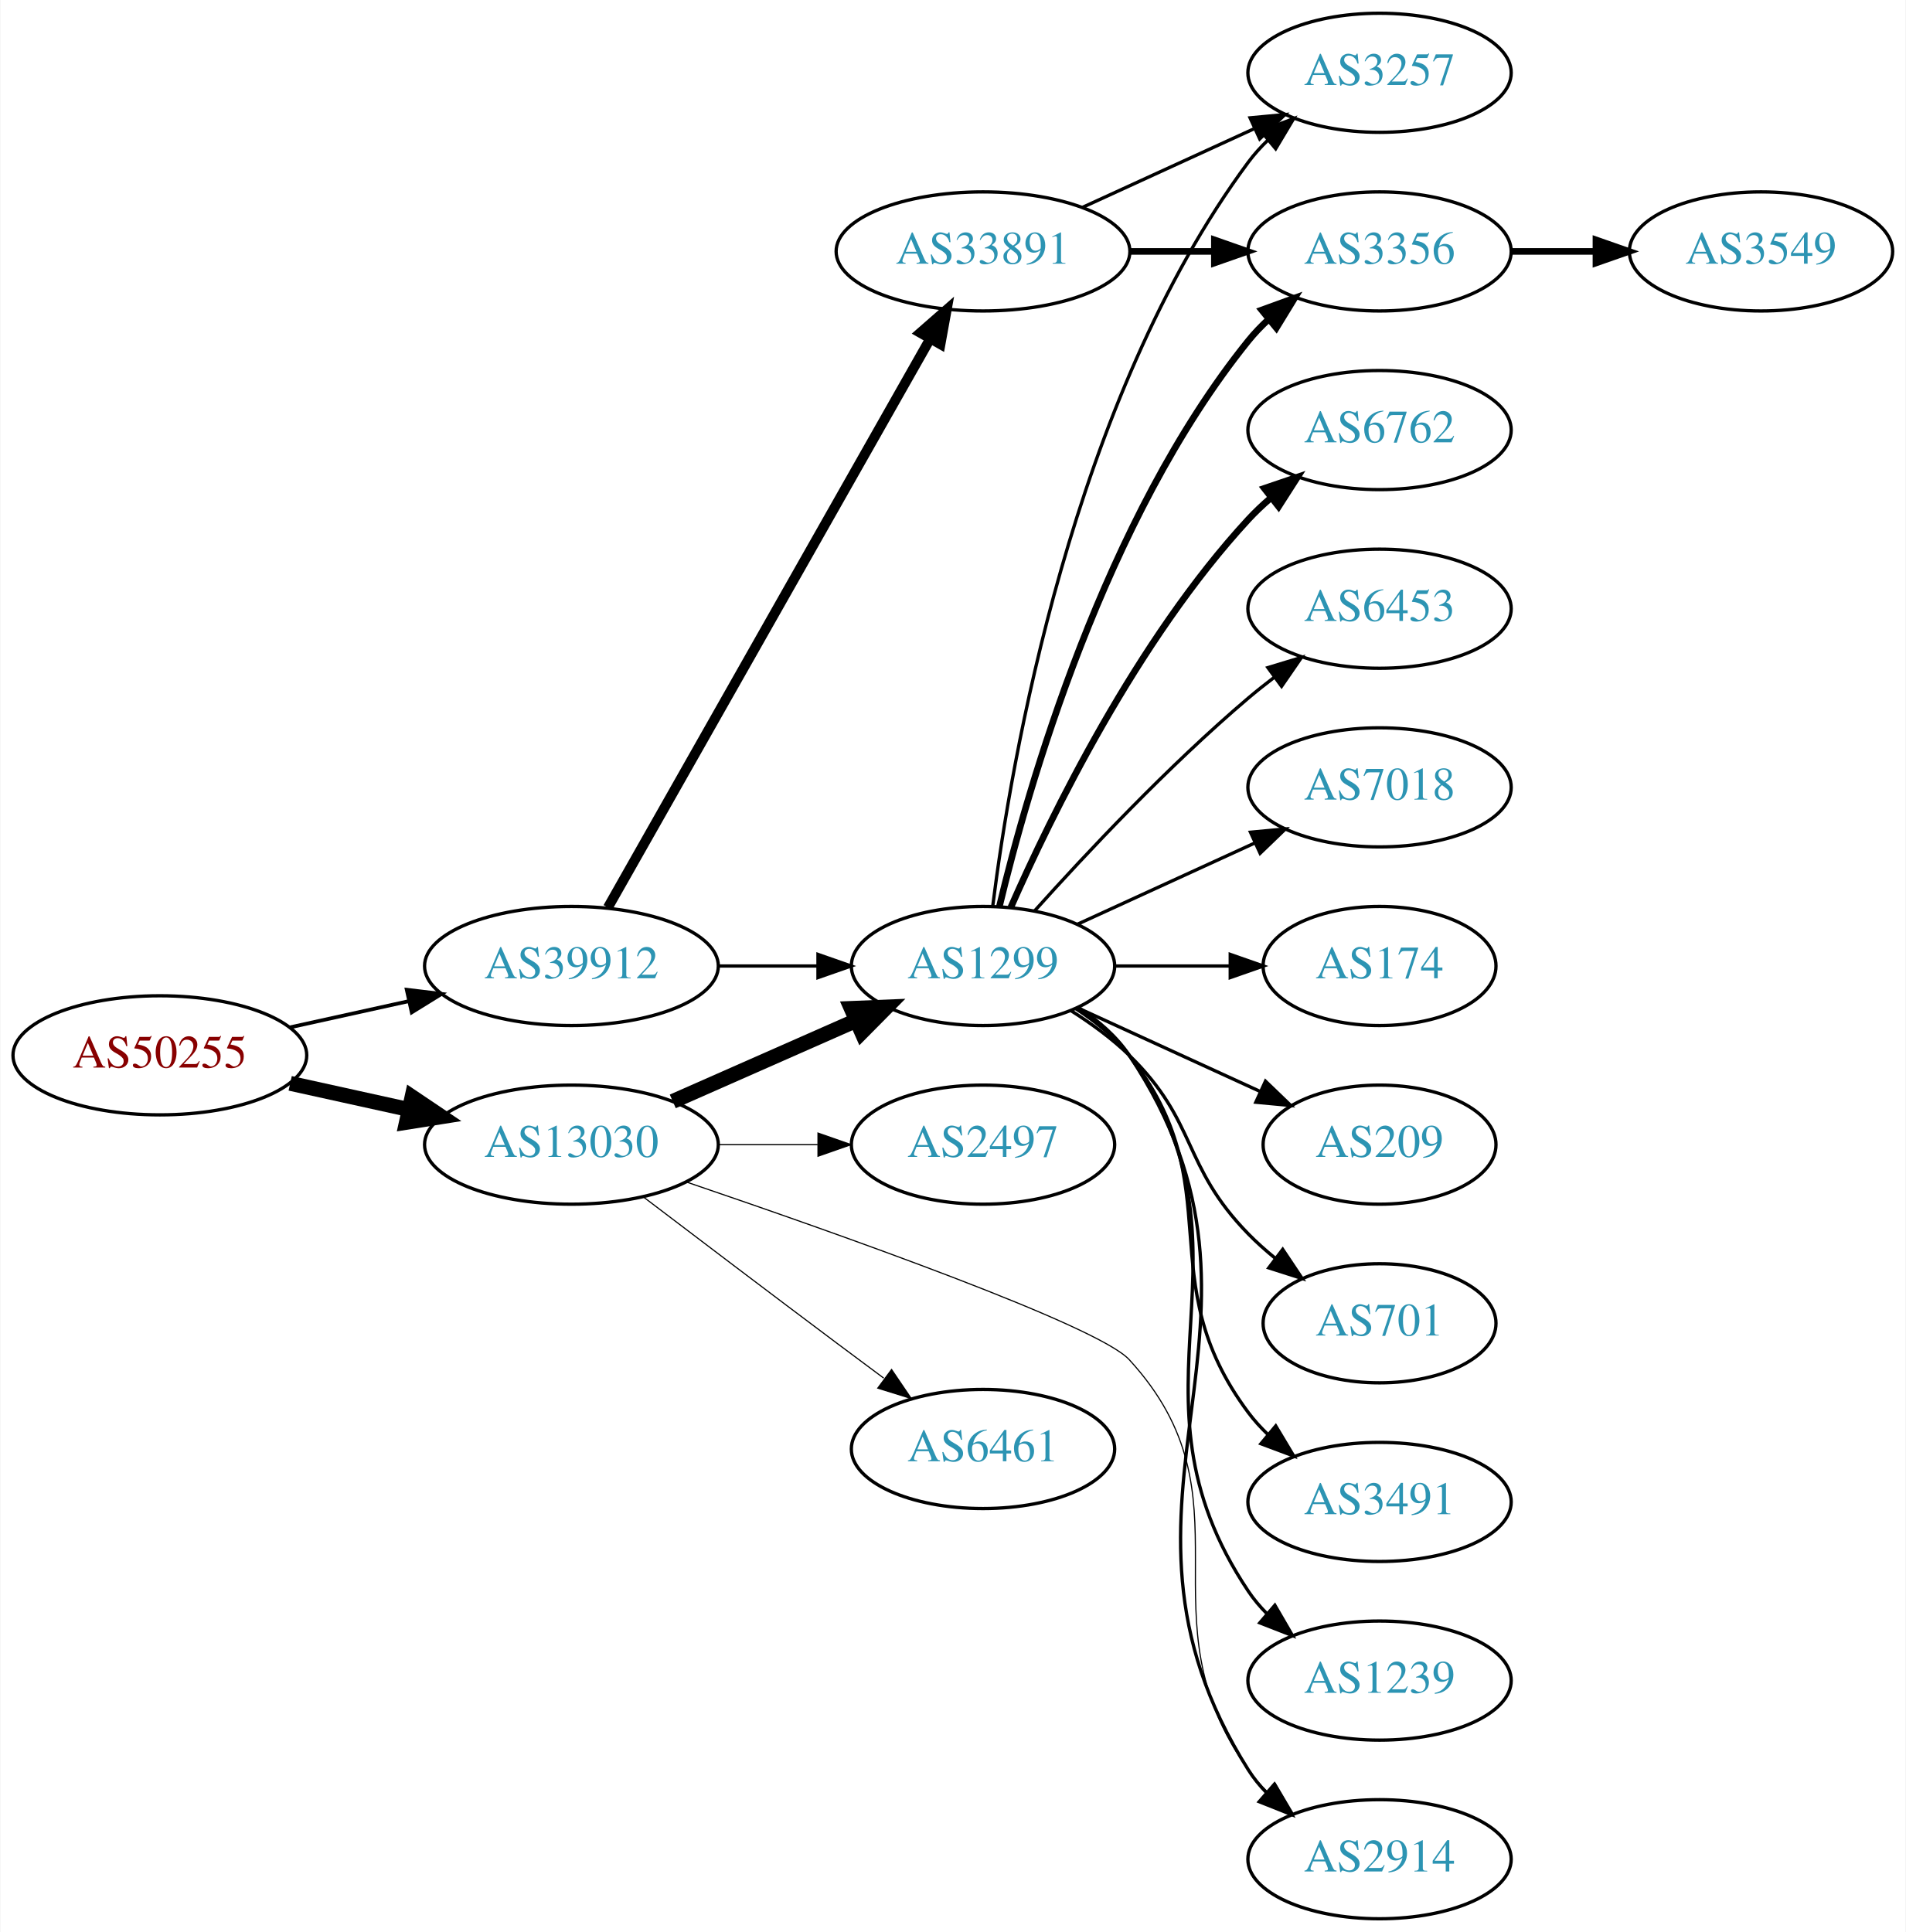
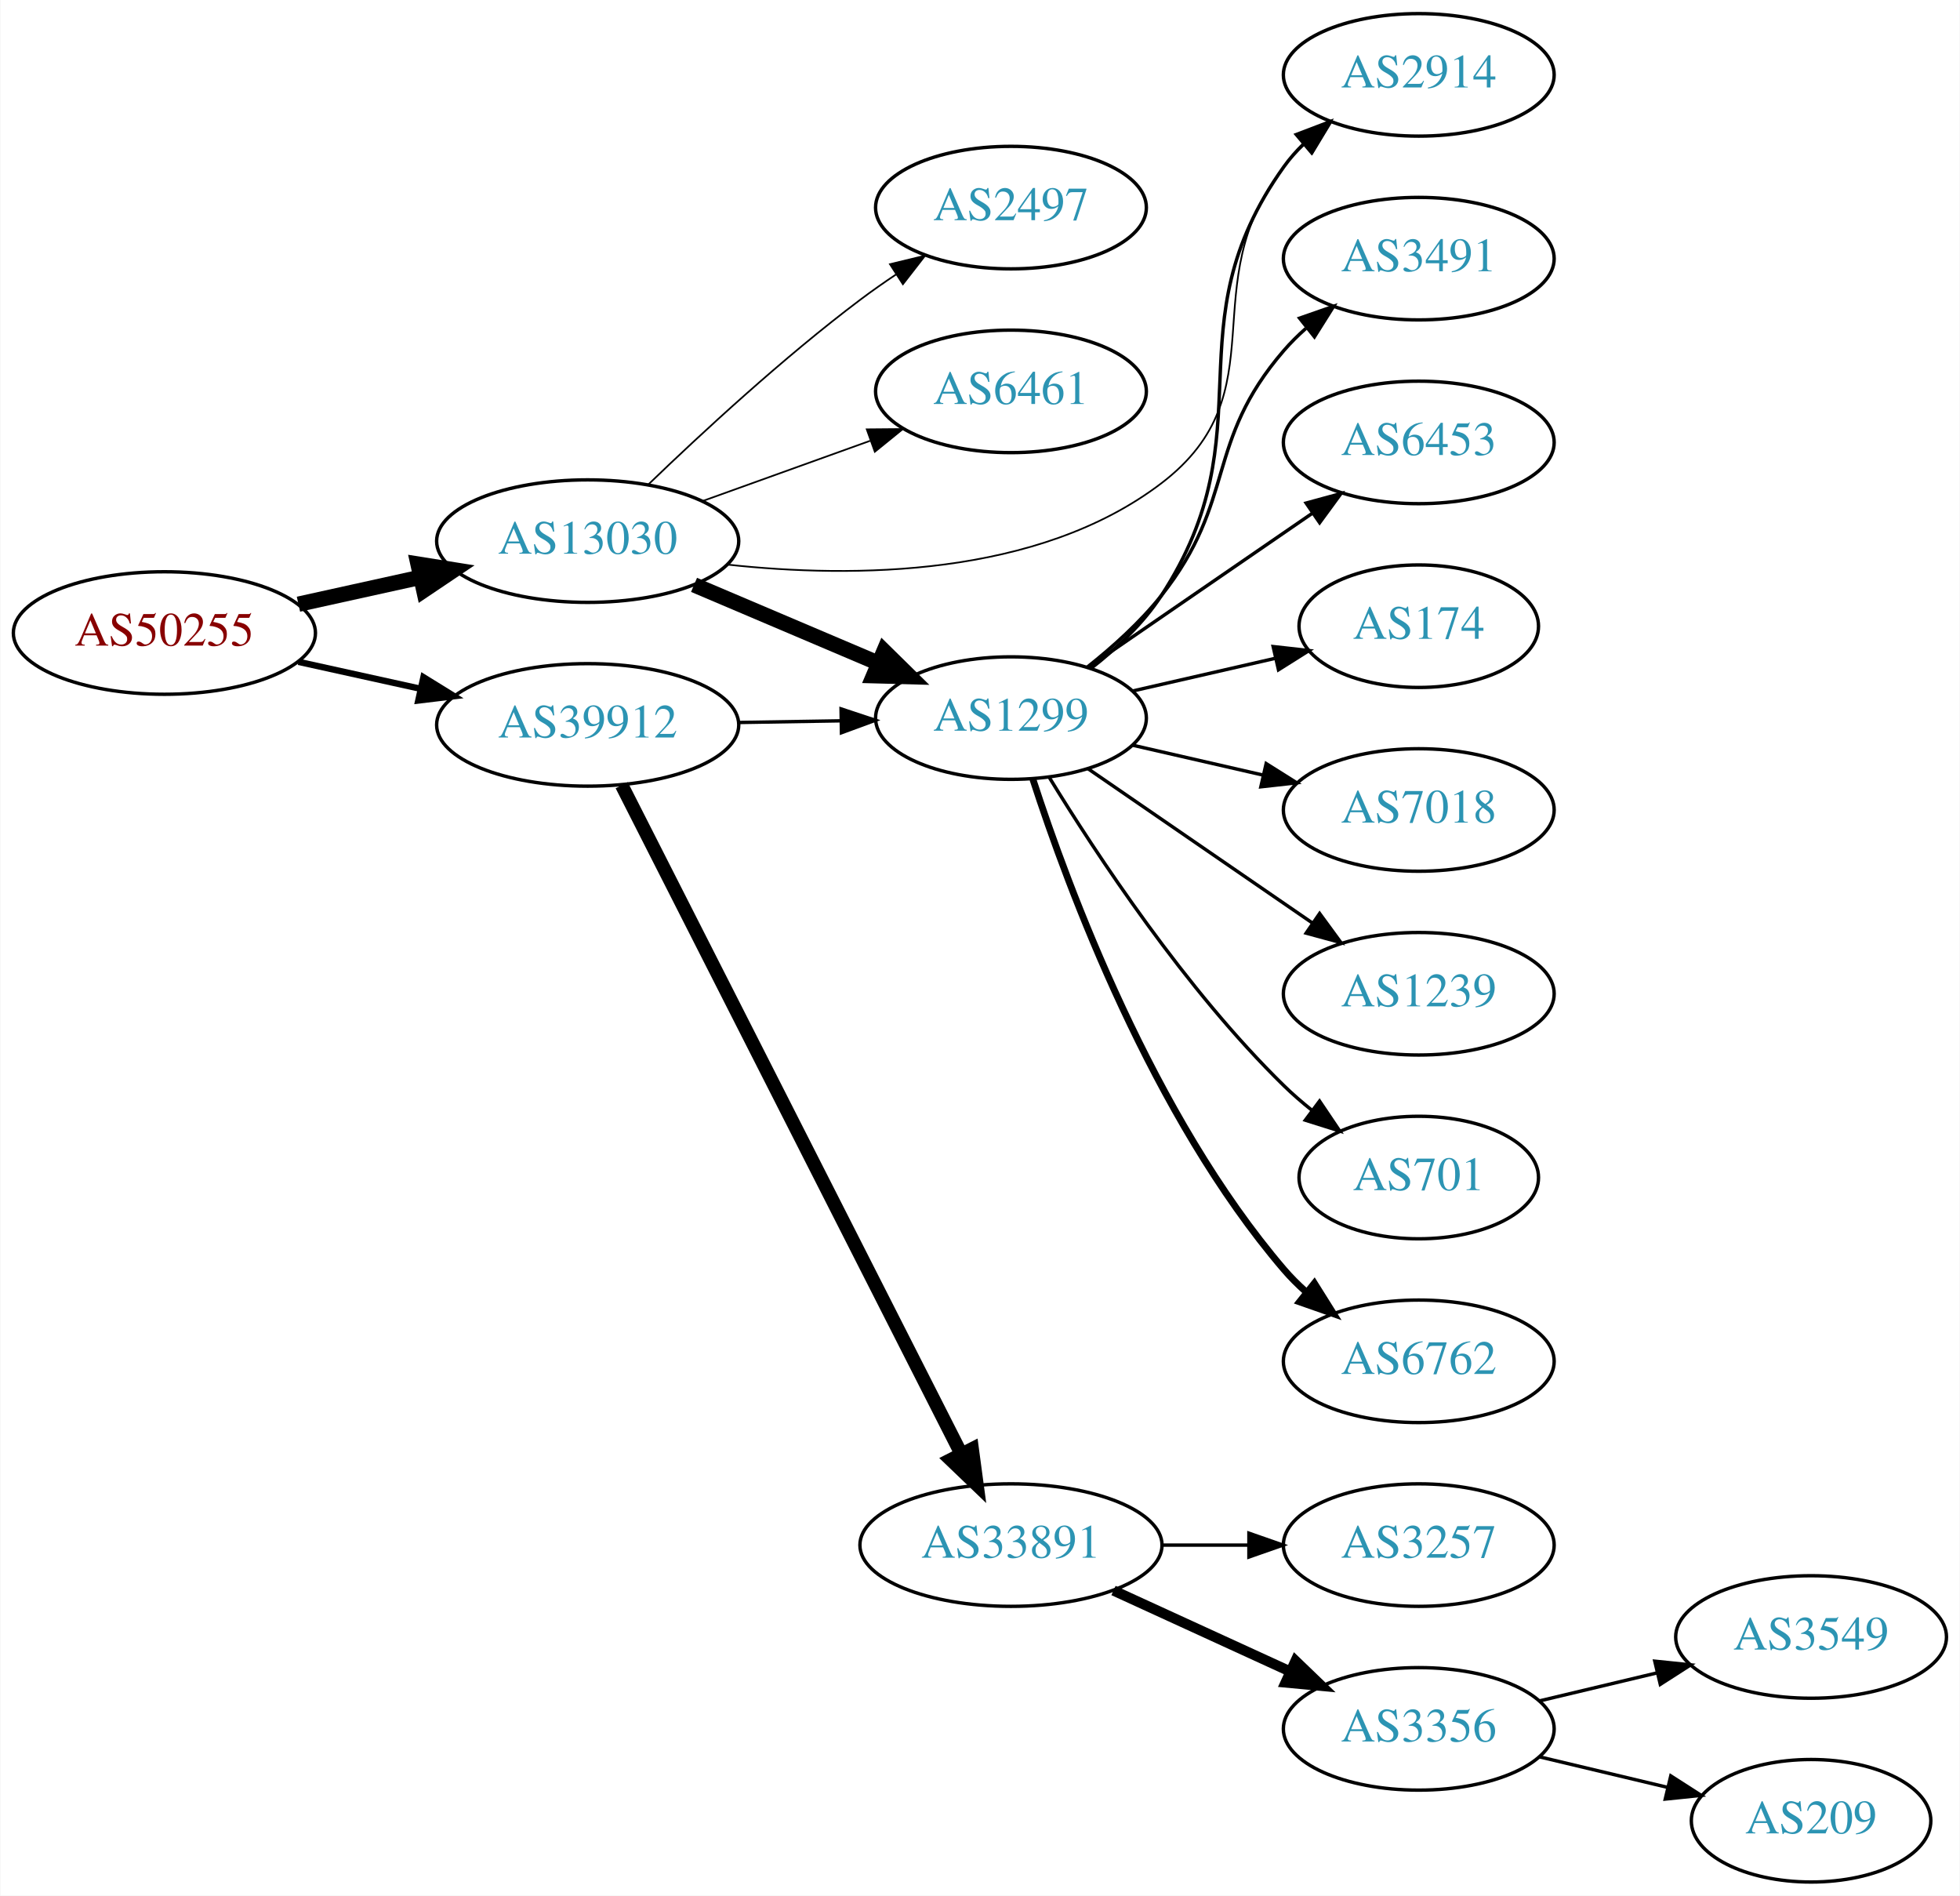
- <svg xmlns="http://www.w3.org/2000/svg" xmlns:xlink="http://www.w3.org/1999/xlink" width="576pt" height="584pt" viewBox="0.00 0.00 575.76 584.00">
-   <g id="graph0" class="graph" transform="scale(1 1) rotate(0) translate(4 580)">
-     <polygon fill="white" stroke="none" points="-4,4 -4,-580 571.762,-580 571.762,4 -4,4" />
+ <svg xmlns="http://www.w3.org/2000/svg" xmlns:xlink="http://www.w3.org/1999/xlink" width="576pt" height="557pt" viewBox="0.00 0.00 575.76 557.00">
+   <g id="graph0" class="graph" transform="scale(1 1) rotate(0) translate(4 553)">
+     <polygon fill="white" stroke="none" points="-4,4 -4,-553 571.762,-553 571.762,4 -4,4" />
    <g id="node1" class="node">
      <g id="a_node1">
        <a xlink:href="/asn/50255" xlink:title="AS50255 ~ Litecom AG [AT]">
-           <ellipse fill="#ffffff" stroke="black" cx="44.196" cy="-261" rx="44.393" ry="18" />
-           <text text-anchor="middle" x="44.196" y="-257.3" font-family="Times,serif" font-size="14.00" fill="#880000">AS50255</text>
+           <ellipse fill="#ffffff" stroke="black" cx="44.196" cy="-367" rx="44.393" ry="18" />
+           <text text-anchor="middle" x="44.196" y="-363.3" font-family="Times,serif" font-size="14.00" fill="#880000">AS50255</text>
        </a>
      </g>
    </g>
    <g id="node2" class="node">
      <g id="a_node2">
        <a xlink:href="/asn/13030" xlink:title="AS13030 ~ Init7 (Switzerland) Ltd. [CH]">
-           <ellipse fill="#ffffff" stroke="black" cx="168.588" cy="-234" rx="44.393" ry="18" />
-           <text text-anchor="middle" x="168.588" y="-230.3" font-family="Times,serif" font-size="14.00" fill="#2c94b3">AS13030</text>
+           <ellipse fill="#ffffff" stroke="black" cx="168.588" cy="-394" rx="44.393" ry="18" />
+           <text text-anchor="middle" x="168.588" y="-390.3" font-family="Times,serif" font-size="14.00" fill="#2c94b3">AS13030</text>
        </a>
      </g>
    </g>
    <g id="edge1" class="edge">
-       <path fill="none" stroke="black" stroke-width="4.5" d="M83.586,-252.531C94.978,-250.018 107.6,-247.233 119.525,-244.603" />
-       <polygon fill="black" stroke="black" stroke-width="4.5" points="120.418,-248.438 129.335,-242.439 118.721,-240.748 120.418,-248.438" />
+       <path fill="none" stroke="black" stroke-width="4.5" d="M83.586,-375.469C94.978,-377.982 107.6,-380.767 119.525,-383.397" />
+       <polygon fill="black" stroke="black" stroke-width="4.5" points="118.721,-387.252 129.335,-385.561 120.418,-379.562 118.721,-387.252" />
    </g>
    <g id="node3" class="node">
      <g id="a_node3">
        <a xlink:href="/asn/39912" xlink:title="AS39912 ~ oja.at GmbH [AT]">
-           <ellipse fill="#ffffff" stroke="black" cx="168.588" cy="-288" rx="44.393" ry="18" />
-           <text text-anchor="middle" x="168.588" y="-284.3" font-family="Times,serif" font-size="14.00" fill="#2c94b3">AS39912</text>
+           <ellipse fill="#ffffff" stroke="black" cx="168.588" cy="-340" rx="44.393" ry="18" />
+           <text text-anchor="middle" x="168.588" y="-336.3" font-family="Times,serif" font-size="14.00" fill="#2c94b3">AS39912</text>
        </a>
      </g>
    </g>
    <g id="edge2" class="edge">
-       <path fill="none" stroke="black" stroke-width="1.125" d="M83.586,-269.469C94.978,-271.982 107.6,-274.767 119.525,-277.397" />
-       <polygon fill="black" stroke="black" stroke-width="1.125" points="118.815,-280.825 129.335,-279.561 120.323,-273.989 118.815,-280.825" />
+       <path fill="none" stroke="black" stroke-width="1.875" d="M83.586,-358.531C94.978,-356.018 107.6,-353.233 119.525,-350.603" />
+       <polygon fill="black" stroke="black" stroke-width="1.875" points="120.323,-354.011 129.335,-348.439 118.815,-347.175 120.323,-354.011" />
    </g>
    <g id="node4" class="node">
      <g id="a_node4">
-         <a xlink:href="/asn/2914" xlink:title="AS2914 ~ NTT America, Inc. [US]">
-           <ellipse fill="#ffffff" stroke="black" cx="412.823" cy="-18" rx="39.794" ry="18" />
-           <text text-anchor="middle" x="412.823" y="-14.3" font-family="Times,serif" font-size="14.00" fill="#2c94b3">AS2914</text>
+         <a xlink:href="/asn/1299" xlink:title="AS1299 ~ Telia Carrier [EU]">
+           <ellipse fill="#ffffff" stroke="black" cx="292.98" cy="-342" rx="39.794" ry="18" />
+           <text text-anchor="middle" x="292.98" y="-338.3" font-family="Times,serif" font-size="14.00" fill="#2c94b3">AS1299</text>
        </a>
      </g>
    </g>
    <g id="edge3" class="edge">
-       <path fill="none" stroke="black" stroke-width="0.346" d="M203.392,-222.691C249.566,-206.973 327.743,-179.297 337.176,-169 375.943,-126.687 339.75,-91.647 373.176,-45 374.875,-42.63 376.849,-40.397 378.989,-38.308" />
-       <polygon fill="black" stroke="black" stroke-width="0.346" points="381.352,-40.894 386.746,-31.775 376.843,-35.54 381.352,-40.894" />
+       <path fill="none" stroke="black" stroke-width="4.5" d="M199.842,-381.146C216.208,-374.193 236.58,-365.538 254.003,-358.135" />
+       <polygon fill="black" stroke="black" stroke-width="4.5" points="255.672,-361.705 263.336,-354.17 252.592,-354.457 255.672,-361.705" />
    </g>
    <g id="node5" class="node">
      <g id="a_node5">
-         <a xlink:href="/asn/6461" xlink:title="AS6461 ~ ZAYO-6461 [US]">
-           <ellipse fill="#ffffff" stroke="black" cx="292.98" cy="-142" rx="39.794" ry="18" />
-           <text text-anchor="middle" x="292.98" y="-138.3" font-family="Times,serif" font-size="14.00" fill="#2c94b3">AS6461</text>
+         <a xlink:href="/asn/2497" xlink:title="AS2497 ~ Internet Initiative Japan Inc. [JP]">
+           <ellipse fill="#ffffff" stroke="black" cx="292.98" cy="-492" rx="39.794" ry="18" />
+           <text text-anchor="middle" x="292.98" y="-488.3" font-family="Times,serif" font-size="14.00" fill="#2c94b3">AS2497</text>
        </a>
      </g>
    </g>
    <g id="edge4" class="edge">
-       <path fill="none" stroke="black" stroke-width="0.346" d="M190.385,-218.148C206.332,-206.016 228.905,-188.893 248.784,-174 253.359,-170.573 258.218,-166.953 262.962,-163.43" />
-       <polygon fill="black" stroke="black" stroke-width="0.346" points="265.344,-166.022 271.293,-157.255 261.175,-160.398 265.344,-166.022" />
+       <path fill="none" stroke="black" stroke-width="0.5" d="M186.463,-410.693C202.013,-425.687 226.056,-447.909 248.784,-465 252.124,-467.511 255.703,-470.016 259.318,-472.43" />
+       <polygon fill="black" stroke="black" stroke-width="0.5" points="257.426,-475.374 267.725,-477.86 261.224,-469.494 257.426,-475.374" />
    </g>
    <g id="node6" class="node">
      <g id="a_node6">
-         <a xlink:href="/asn/1299" xlink:title="AS1299 ~ Telia Carrier [EU]">
-           <ellipse fill="#ffffff" stroke="black" cx="292.98" cy="-288" rx="39.794" ry="18" />
-           <text text-anchor="middle" x="292.98" y="-284.3" font-family="Times,serif" font-size="14.00" fill="#2c94b3">AS1299</text>
+         <a xlink:href="/asn/6461" xlink:title="AS6461 ~ ZAYO-6461 [US]">
+           <ellipse fill="#ffffff" stroke="black" cx="292.98" cy="-438" rx="39.794" ry="18" />
+           <text text-anchor="middle" x="292.98" y="-434.3" font-family="Times,serif" font-size="14.00" fill="#2c94b3">AS6461</text>
        </a>
      </g>
    </g>
    <g id="edge5" class="edge">
-       <path fill="none" stroke="black" stroke-width="4.5" d="M199.216,-247.072C215.81,-254.393 236.67,-263.597 254.403,-271.421" />
-       <polygon fill="black" stroke="black" stroke-width="4.5" points="253.148,-275.171 263.887,-275.605 256.327,-267.966 253.148,-275.171" />
+       <path fill="none" stroke="black" stroke-width="0.5" d="M202.387,-405.791C217.516,-411.23 235.62,-417.738 251.581,-423.476" />
+       <polygon fill="black" stroke="black" stroke-width="0.5" points="250.602,-426.844 261.197,-426.933 252.971,-420.257 250.602,-426.844" />
    </g>
    <g id="node7" class="node">
      <g id="a_node7">
-         <a xlink:href="/asn/2497" xlink:title="AS2497 ~ Internet Initiative Japan Inc. [JP]">
-           <ellipse fill="#ffffff" stroke="black" cx="292.98" cy="-234" rx="39.794" ry="18" />
-           <text text-anchor="middle" x="292.98" y="-230.3" font-family="Times,serif" font-size="14.00" fill="#2c94b3">AS2497</text>
+         <a xlink:href="/asn/2914" xlink:title="AS2914 ~ NTT America, Inc. [US]">
+           <ellipse fill="#ffffff" stroke="black" cx="412.823" cy="-531" rx="39.794" ry="18" />
+           <text text-anchor="middle" x="412.823" y="-527.3" font-family="Times,serif" font-size="14.00" fill="#2c94b3">AS2914</text>
        </a>
      </g>
    </g>
    <g id="edge6" class="edge">
-       <path fill="none" stroke="black" stroke-width="0.346" d="M213.084,-234C222.773,-234 233.11,-234 243.002,-234" />
-       <polygon fill="black" stroke="black" stroke-width="0.346" points="243.105,-237.5 253.105,-234 243.105,-230.5 243.105,-237.5" />
-     </g>
-     <g id="edge20" class="edge">
-       <path fill="none" stroke="black" d="M213.084,-288C222.773,-288 233.11,-288 243.002,-288" />
-       <polygon fill="black" stroke="black" points="243.105,-291.5 253.105,-288 243.105,-284.5 243.105,-291.5" />
-     </g>
-     <g id="node19" class="node">
-       <g id="a_node19">
+       <path fill="none" stroke="black" stroke-width="0.5" d="M209.717,-387.096C246.598,-383.081 300.893,-383.344 337.176,-411 372.426,-437.868 345.822,-469.127 373.176,-504 374.976,-506.294 377.023,-508.473 379.214,-510.523" />
+       <polygon fill="black" stroke="black" stroke-width="0.5" points="377.121,-513.333 387.066,-516.985 381.569,-507.928 377.121,-513.333" />
+     </g>
+     <g id="edge16" class="edge">
+       <path fill="none" stroke="black" d="M213.084,-340.711C222.773,-340.869 233.11,-341.038 243.002,-341.2" />
+       <polygon fill="black" stroke="black" points="243.049,-344.701 253.105,-341.365 243.164,-337.702 243.049,-344.701" />
+     </g>
+     <g id="node15" class="node">
+       <g id="a_node15">
        <a xlink:href="/asn/33891" xlink:title="AS33891 ~ CORE-BACKBONE GMBH GLOBAL NETWORK [DE]">
-           <ellipse fill="#ffffff" stroke="black" cx="292.98" cy="-504" rx="44.393" ry="18" />
-           <text text-anchor="middle" x="292.98" y="-500.3" font-family="Times,serif" font-size="14.00" fill="#2c94b3">AS33891</text>
-         </a>
-       </g>
-     </g>
-     <g id="edge19" class="edge">
-       <path fill="none" stroke="black" stroke-width="3" d="M179.604,-305.676C201.084,-343.584 251.677,-432.873 276.998,-477.559" />
-       <polygon fill="black" stroke="black" stroke-width="3" points="274.023,-479.408 281.998,-486.383 280.113,-475.957 274.023,-479.408" />
-     </g>
-     <g id="edge16" class="edge">
-       <path fill="none" stroke="black" d="M322.035,-275.313C327.84,-271.485 333.346,-266.737 337.176,-261 391.215,-180.056 321.227,-127.3 373.176,-45 374.733,-42.534 376.605,-40.232 378.673,-38.095" />
-       <polygon fill="black" stroke="black" points="381.043,-40.673 386.297,-31.473 376.452,-35.389 381.043,-40.673" />
+           <ellipse fill="#ffffff" stroke="black" cx="292.98" cy="-99" rx="44.393" ry="18" />
+           <text text-anchor="middle" x="292.98" y="-95.3" font-family="Times,serif" font-size="14.00" fill="#2c94b3">AS33891</text>
+         </a>
+       </g>
+     </g>
+     <g id="edge15" class="edge">
+       <path fill="none" stroke="black" stroke-width="4" d="M178.588,-322.279C199.807,-280.496 253.074,-175.609 278.312,-125.915" />
+       <polygon fill="black" stroke="black" stroke-width="4" points="281.56,-127.248 282.967,-116.747 275.319,-124.079 281.56,-127.248" />
+     </g>
+     <g id="edge8" class="edge">
+       <path fill="none" stroke="black" d="M316.618,-356.698C324.093,-362.536 331.85,-369.819 337.176,-378 368.955,-426.807 339.353,-456.587 373.176,-504 374.87,-506.374 376.84,-508.61 378.978,-510.7" />
+       <polygon fill="black" stroke="black" points="376.829,-513.466 386.73,-517.237 381.341,-508.115 376.829,-513.466" />
    </g>
    <g id="node8" class="node">
      <g id="a_node8">
-         <a xlink:href="/asn/6453" xlink:title="AS6453 ~ TATA COMMUNICATIONS (AMERICA) INC [US]">
-           <ellipse fill="#ffffff" stroke="black" cx="412.823" cy="-396" rx="39.794" ry="18" />
-           <text text-anchor="middle" x="412.823" y="-392.3" font-family="Times,serif" font-size="14.00" fill="#2c94b3">AS6453</text>
+         <a xlink:href="/asn/3491" xlink:title="AS3491 ~ PCCW Global, Inc. [US]">
+           <ellipse fill="#ffffff" stroke="black" cx="412.823" cy="-477" rx="39.794" ry="18" />
+           <text text-anchor="middle" x="412.823" y="-473.3" font-family="Times,serif" font-size="14.00" fill="#2c94b3">AS3491</text>
        </a>
      </g>
    </g>
    <g id="edge7" class="edge">
-       <path fill="none" stroke="black" d="M308.626,-304.725C323.927,-321.765 349.025,-348.523 373.176,-369 375.674,-371.117 378.334,-373.232 381.045,-375.293" />
-       <polygon fill="black" stroke="black" points="379.082,-378.194 389.222,-381.266 383.212,-372.541 379.082,-378.194" />
+       <path fill="none" stroke="black" d="M315.357,-356.935C322.881,-362.893 330.994,-370.194 337.176,-378 359.389,-406.047 349.793,-422.922 373.176,-450 375.132,-452.265 377.318,-454.434 379.628,-456.487" />
+       <polygon fill="black" stroke="black" points="377.802,-459.508 387.805,-463 382.163,-454.032 377.802,-459.508" />
    </g>
    <g id="node9" class="node">
      <g id="a_node9">
-         <a xlink:href="/asn/3356" xlink:title="AS3356 ~ Level 3 Parent, LLC [US]">
-           <ellipse fill="#ffffff" stroke="black" cx="412.823" cy="-504" rx="39.794" ry="18" />
-           <text text-anchor="middle" x="412.823" y="-500.3" font-family="Times,serif" font-size="14.00" fill="#2c94b3">AS3356</text>
-         </a>
-       </g>
-     </g>
-     <g id="edge8" class="edge">
-       <path fill="none" stroke="black" stroke-width="2" d="M297.907,-305.882C306.465,-341.609 329.614,-423.008 373.176,-477 375.007,-479.269 377.077,-481.43 379.284,-483.468" />
-       <polygon fill="black" stroke="black" stroke-width="2" points="377.207,-486.291 387.166,-489.906 381.635,-480.869 377.207,-486.291" />
+         <a xlink:href="/asn/6453" xlink:title="AS6453 ~ TATA COMMUNICATIONS (AMERICA) INC [US]">
+           <ellipse fill="#ffffff" stroke="black" cx="412.823" cy="-423" rx="39.794" ry="18" />
+           <text text-anchor="middle" x="412.823" y="-419.3" font-family="Times,serif" font-size="14.00" fill="#2c94b3">AS6453</text>
+         </a>
+       </g>
+     </g>
+     <g id="edge9" class="edge">
+       <path fill="none" stroke="black" d="M315.595,-356.857C334.083,-369.565 360.897,-387.995 381.526,-402.175" />
+       <polygon fill="black" stroke="black" points="379.723,-405.183 389.947,-407.963 383.688,-399.414 379.723,-405.183" />
    </g>
    <g id="node10" class="node">
      <g id="a_node10">
-         <a xlink:href="/asn/7018" xlink:title="AS7018 ~ AT&amp;T Services, Inc. [US]">
-           <ellipse fill="#ffffff" stroke="black" cx="412.823" cy="-342" rx="39.794" ry="18" />
-           <text text-anchor="middle" x="412.823" y="-338.3" font-family="Times,serif" font-size="14.00" fill="#2c94b3">AS7018</text>
-         </a>
-       </g>
-     </g>
-     <g id="edge9" class="edge">
-       <path fill="none" stroke="black" d="M321.609,-300.661C337.566,-307.973 357.837,-317.261 375.119,-325.181" />
-       <polygon fill="black" stroke="black" points="373.818,-328.435 384.367,-329.419 376.734,-322.071 373.818,-328.435" />
+         <a xlink:href="/asn/174" xlink:title="AS174 ~ Cogent Communications [US]">
+           <ellipse fill="#ffffff" stroke="black" cx="412.823" cy="-369" rx="35.194" ry="18" />
+           <text text-anchor="middle" x="412.823" y="-365.3" font-family="Times,serif" font-size="14.00" fill="#2c94b3">AS174</text>
+         </a>
+       </g>
+     </g>
+     <g id="edge10" class="edge">
+       <path fill="none" stroke="black" d="M328.7,-349.955C341.792,-352.955 356.814,-356.396 370.455,-359.522" />
+       <polygon fill="black" stroke="black" points="370.033,-363.016 380.562,-361.838 371.597,-356.193 370.033,-363.016" />
    </g>
    <g id="node11" class="node">
      <g id="a_node11">
-         <a xlink:href="/asn/174" xlink:title="AS174 ~ Cogent Communications [US]">
-           <ellipse fill="#ffffff" stroke="black" cx="412.823" cy="-288" rx="35.194" ry="18" />
-           <text text-anchor="middle" x="412.823" y="-284.3" font-family="Times,serif" font-size="14.00" fill="#2c94b3">AS174</text>
-         </a>
-       </g>
-     </g>
-     <g id="edge10" class="edge">
-       <path fill="none" stroke="black" d="M332.893,-288C343.98,-288 356.139,-288 367.522,-288" />
-       <polygon fill="black" stroke="black" points="367.703,-291.5 377.703,-288 367.703,-284.5 367.703,-291.5" />
+         <a xlink:href="/asn/7018" xlink:title="AS7018 ~ AT&amp;T Services, Inc. [US]">
+           <ellipse fill="#ffffff" stroke="black" cx="412.823" cy="-315" rx="39.794" ry="18" />
+           <text text-anchor="middle" x="412.823" y="-311.3" font-family="Times,serif" font-size="14.00" fill="#2c94b3">AS7018</text>
+         </a>
+       </g>
+     </g>
+     <g id="edge11" class="edge">
+       <path fill="none" stroke="black" d="M328.7,-334.045C340.7,-331.296 354.32,-328.175 367.013,-325.267" />
+       <polygon fill="black" stroke="black" points="367.979,-328.636 376.945,-322.991 366.415,-321.813 367.979,-328.636" />
    </g>
    <g id="node12" class="node">
      <g id="a_node12">
-         <a xlink:href="/asn/209" xlink:title="AS209 ~ CenturyLink Communications, LLC [US]">
-           <ellipse fill="#ffffff" stroke="black" cx="412.823" cy="-234" rx="35.194" ry="18" />
-           <text text-anchor="middle" x="412.823" y="-230.3" font-family="Times,serif" font-size="14.00" fill="#2c94b3">AS209</text>
-         </a>
-       </g>
-     </g>
-     <g id="edge11" class="edge">
-       <path fill="none" stroke="black" d="M321.609,-275.339C338.025,-267.817 359.007,-258.202 376.604,-250.139" />
-       <polygon fill="black" stroke="black" points="378.348,-253.189 385.981,-245.842 375.432,-246.826 378.348,-253.189" />
+         <a xlink:href="/asn/1239" xlink:title="AS1239 ~ Sprint [US]">
+           <ellipse fill="#ffffff" stroke="black" cx="412.823" cy="-261" rx="39.794" ry="18" />
+           <text text-anchor="middle" x="412.823" y="-257.3" font-family="Times,serif" font-size="14.00" fill="#2c94b3">AS1239</text>
+         </a>
+       </g>
+     </g>
+     <g id="edge12" class="edge">
+       <path fill="none" stroke="black" d="M315.595,-327.143C334.083,-314.435 360.897,-296.005 381.526,-281.825" />
+       <polygon fill="black" stroke="black" points="383.688,-284.586 389.947,-276.037 379.723,-278.817 383.688,-284.586" />
    </g>
    <g id="node13" class="node">
      <g id="a_node13">
        <a xlink:href="/asn/701" xlink:title="AS701 ~ UUNET [US]">
-           <ellipse fill="#ffffff" stroke="black" cx="412.823" cy="-180" rx="35.194" ry="18" />
-           <text text-anchor="middle" x="412.823" y="-176.3" font-family="Times,serif" font-size="14.00" fill="#2c94b3">AS701</text>
-         </a>
-       </g>
-     </g>
-     <g id="edge12" class="edge">
-       <path fill="none" stroke="black" d="M319.509,-274.538C325.672,-270.638 331.974,-266.052 337.176,-261 357.87,-240.906 353.004,-227.617 373.176,-207 375.656,-204.466 378.402,-202.017 381.255,-199.696" />
-       <polygon fill="black" stroke="black" points="383.557,-202.343 389.44,-193.532 379.346,-196.752 383.557,-202.343" />
+           <ellipse fill="#ffffff" stroke="black" cx="412.823" cy="-207" rx="35.194" ry="18" />
+           <text text-anchor="middle" x="412.823" y="-203.3" font-family="Times,serif" font-size="14.00" fill="#2c94b3">AS701</text>
+         </a>
+       </g>
+     </g>
+     <g id="edge13" class="edge">
+       <path fill="none" stroke="black" d="M304.246,-324.56C318.055,-302.009 344.243,-262.278 373.176,-234 375.712,-231.522 378.495,-229.11 381.371,-226.812" />
+       <polygon fill="black" stroke="black" points="383.667,-229.465 389.587,-220.679 379.48,-223.856 383.667,-229.465" />
    </g>
    <g id="node14" class="node">
      <g id="a_node14">
-         <a xlink:href="/asn/3491" xlink:title="AS3491 ~ PCCW Global, Inc. [US]">
-           <ellipse fill="#ffffff" stroke="black" cx="412.823" cy="-126" rx="39.794" ry="18" />
-           <text text-anchor="middle" x="412.823" y="-122.3" font-family="Times,serif" font-size="14.00" fill="#2c94b3">AS3491</text>
-         </a>
-       </g>
-     </g>
-     <g id="edge13" class="edge">
-       <path fill="none" stroke="black" d="M320.952,-275.145C326.94,-271.28 332.8,-266.559 337.176,-261 368.475,-221.246 342.905,-193.542 373.176,-153 374.921,-150.664 376.928,-148.455 379.092,-146.383" />
-       <polygon fill="black" stroke="black" points="381.451,-148.973 386.892,-139.882 376.969,-143.595 381.451,-148.973" />
-     </g>
-     <g id="node15" class="node">
-       <g id="a_node15">
-         <a xlink:href="/asn/3257" xlink:title="AS3257 ~ GTT [DE]">
-           <ellipse fill="#ffffff" stroke="black" cx="412.823" cy="-558" rx="39.794" ry="18" />
-           <text text-anchor="middle" x="412.823" y="-554.3" font-family="Times,serif" font-size="14.00" fill="#2c94b3">AS3257</text>
+         <a xlink:href="/asn/6762" xlink:title="AS6762 ~ TELECOM ITALIA SPARKLE S.p.A. [IT]">
+           <ellipse fill="#ffffff" stroke="black" cx="412.823" cy="-153" rx="39.794" ry="18" />
+           <text text-anchor="middle" x="412.823" y="-149.3" font-family="Times,serif" font-size="14.00" fill="#2c94b3">AS6762</text>
        </a>
      </g>
    </g>
    <g id="edge14" class="edge">
-       <path fill="none" stroke="black" d="M295.939,-306.265C301.346,-349.329 319.792,-459.002 373.176,-531 374.913,-533.342 376.915,-535.555 379.074,-537.63" />
-       <polygon fill="black" stroke="black" points="376.948,-540.414 386.867,-544.137 381.434,-535.041 376.948,-540.414" />
+       <path fill="none" stroke="black" stroke-width="2" d="M299.428,-324.009C309.742,-292.184 334.604,-225.073 373.176,-180 375.122,-177.726 377.3,-175.551 379.605,-173.493" />
+       <polygon fill="black" stroke="black" stroke-width="2" points="382.142,-175.947 387.774,-166.973 377.775,-170.476 382.142,-175.947" />
    </g>
    <g id="node16" class="node">
      <g id="a_node16">
-         <a xlink:href="/asn/1239" xlink:title="AS1239 ~ Sprint [US]">
-           <ellipse fill="#ffffff" stroke="black" cx="412.823" cy="-72" rx="39.794" ry="18" />
-           <text text-anchor="middle" x="412.823" y="-68.3" font-family="Times,serif" font-size="14.00" fill="#2c94b3">AS1239</text>
-         </a>
-       </g>
-     </g>
-     <g id="edge15" class="edge">
-       <path fill="none" stroke="black" d="M321.814,-275.162C327.629,-271.339 333.194,-266.633 337.176,-261 379.756,-200.775 332.152,-160.294 373.176,-99 374.798,-96.577 376.717,-94.305 378.819,-92.19" />
-       <polygon fill="black" stroke="black" points="381.186,-94.771 386.504,-85.607 376.632,-89.454 381.186,-94.771" />
+         <a xlink:href="/asn/3257" xlink:title="AS3257 ~ GTT [DE]">
+           <ellipse fill="#ffffff" stroke="black" cx="412.823" cy="-99" rx="39.794" ry="18" />
+           <text text-anchor="middle" x="412.823" y="-95.3" font-family="Times,serif" font-size="14.00" fill="#2c94b3">AS3257</text>
+         </a>
+       </g>
+     </g>
+     <g id="edge17" class="edge">
+       <path fill="none" stroke="black" d="M337.191,-99C345.504,-99 354.267,-99 362.749,-99" />
+       <polygon fill="black" stroke="black" points="362.908,-102.5 372.908,-99 362.908,-95.5 362.908,-102.5" />
    </g>
    <g id="node17" class="node">
      <g id="a_node17">
-         <a xlink:href="/asn/6762" xlink:title="AS6762 ~ TELECOM ITALIA SPARKLE S.p.A. [IT]">
-           <ellipse fill="#ffffff" stroke="black" cx="412.823" cy="-450" rx="39.794" ry="18" />
-           <text text-anchor="middle" x="412.823" y="-446.3" font-family="Times,serif" font-size="14.00" fill="#2c94b3">AS6762</text>
-         </a>
-       </g>
-     </g>
-     <g id="edge17" class="edge">
-       <path fill="none" stroke="black" stroke-width="2" d="M301.396,-305.761C313.464,-333.183 339.436,-386.473 373.176,-423 375.207,-425.198 377.446,-427.319 379.792,-429.34" />
-       <polygon fill="black" stroke="black" stroke-width="2" points="378.004,-432.386 388.036,-435.794 382.319,-426.874 378.004,-432.386" />
+         <a xlink:href="/asn/3356" xlink:title="AS3356 ~ Level 3 Parent, LLC [US]">
+           <ellipse fill="#ffffff" stroke="black" cx="412.823" cy="-45" rx="39.794" ry="18" />
+           <text text-anchor="middle" x="412.823" y="-41.3" font-family="Times,serif" font-size="14.00" fill="#2c94b3">AS3356</text>
+         </a>
+       </g>
+     </g>
+     <g id="edge18" class="edge">
+       <path fill="none" stroke="black" stroke-width="3" d="M323.11,-85.652C338.721,-78.498 358.119,-69.609 374.791,-61.969" />
+       <polygon fill="black" stroke="black" stroke-width="3" points="376.61,-64.986 384.243,-57.638 373.694,-58.622 376.61,-64.986" />
    </g>
    <g id="node18" class="node">
      <g id="a_node18">
        <a xlink:href="/asn/3549" xlink:title="AS3549 ~ Level 3 Parent, LLC [US]">
-           <ellipse fill="#ffffff" stroke="black" cx="528.116" cy="-504" rx="39.794" ry="18" />
-           <text text-anchor="middle" x="528.116" y="-500.3" font-family="Times,serif" font-size="14.00" fill="#2c94b3">AS3549</text>
-         </a>
-       </g>
-     </g>
-     <g id="edge18" class="edge">
-       <path fill="none" stroke="black" stroke-width="2" d="M452.495,-504C460.698,-504 469.462,-504 477.994,-504" />
-       <polygon fill="black" stroke="black" stroke-width="2" points="478.233,-507.5 488.233,-504 478.233,-500.5 478.233,-507.5" />
-     </g>
-     <g id="edge21" class="edge">
-       <path fill="none" stroke="black" stroke-width="2" d="M337.191,-504C345.504,-504 354.267,-504 362.749,-504" />
-       <polygon fill="black" stroke="black" stroke-width="2" points="362.908,-507.5 372.908,-504 362.908,-500.5 362.908,-507.5" />
-     </g>
-     <g id="edge22" class="edge">
-       <path fill="none" stroke="black" d="M323.11,-517.348C338.721,-524.502 358.119,-533.391 374.791,-541.03" />
-       <polygon fill="black" stroke="black" points="373.694,-544.378 384.243,-545.362 376.61,-538.014 373.694,-544.378" />
+           <ellipse fill="#ffffff" stroke="black" cx="528.116" cy="-72" rx="39.794" ry="18" />
+           <text text-anchor="middle" x="528.116" y="-68.3" font-family="Times,serif" font-size="14.00" fill="#2c94b3">AS3549</text>
+         </a>
+       </g>
+     </g>
+     <g id="edge19" class="edge">
+       <path fill="none" stroke="black" d="M448.43,-53.248C459.301,-55.838 471.456,-58.735 482.898,-61.462" />
+       <polygon fill="black" stroke="black" points="482.182,-64.889 492.721,-63.803 483.804,-58.08 482.182,-64.889" />
+     </g>
+     <g id="node19" class="node">
+       <g id="a_node19">
+         <a xlink:href="/asn/209" xlink:title="AS209 ~ CenturyLink Communications, LLC [US]">
+           <ellipse fill="#ffffff" stroke="black" cx="528.116" cy="-18" rx="35.194" ry="18" />
+           <text text-anchor="middle" x="528.116" y="-14.3" font-family="Times,serif" font-size="14.00" fill="#2c94b3">AS209</text>
+         </a>
+       </g>
+     </g>
+     <g id="edge20" class="edge">
+       <path fill="none" stroke="black" d="M448.43,-36.752C460.225,-33.941 473.529,-30.771 485.797,-27.847" />
+       <polygon fill="black" stroke="black" points="486.886,-31.186 495.802,-25.463 485.263,-24.377 486.886,-31.186" />
    </g>
  </g>
</svg>
